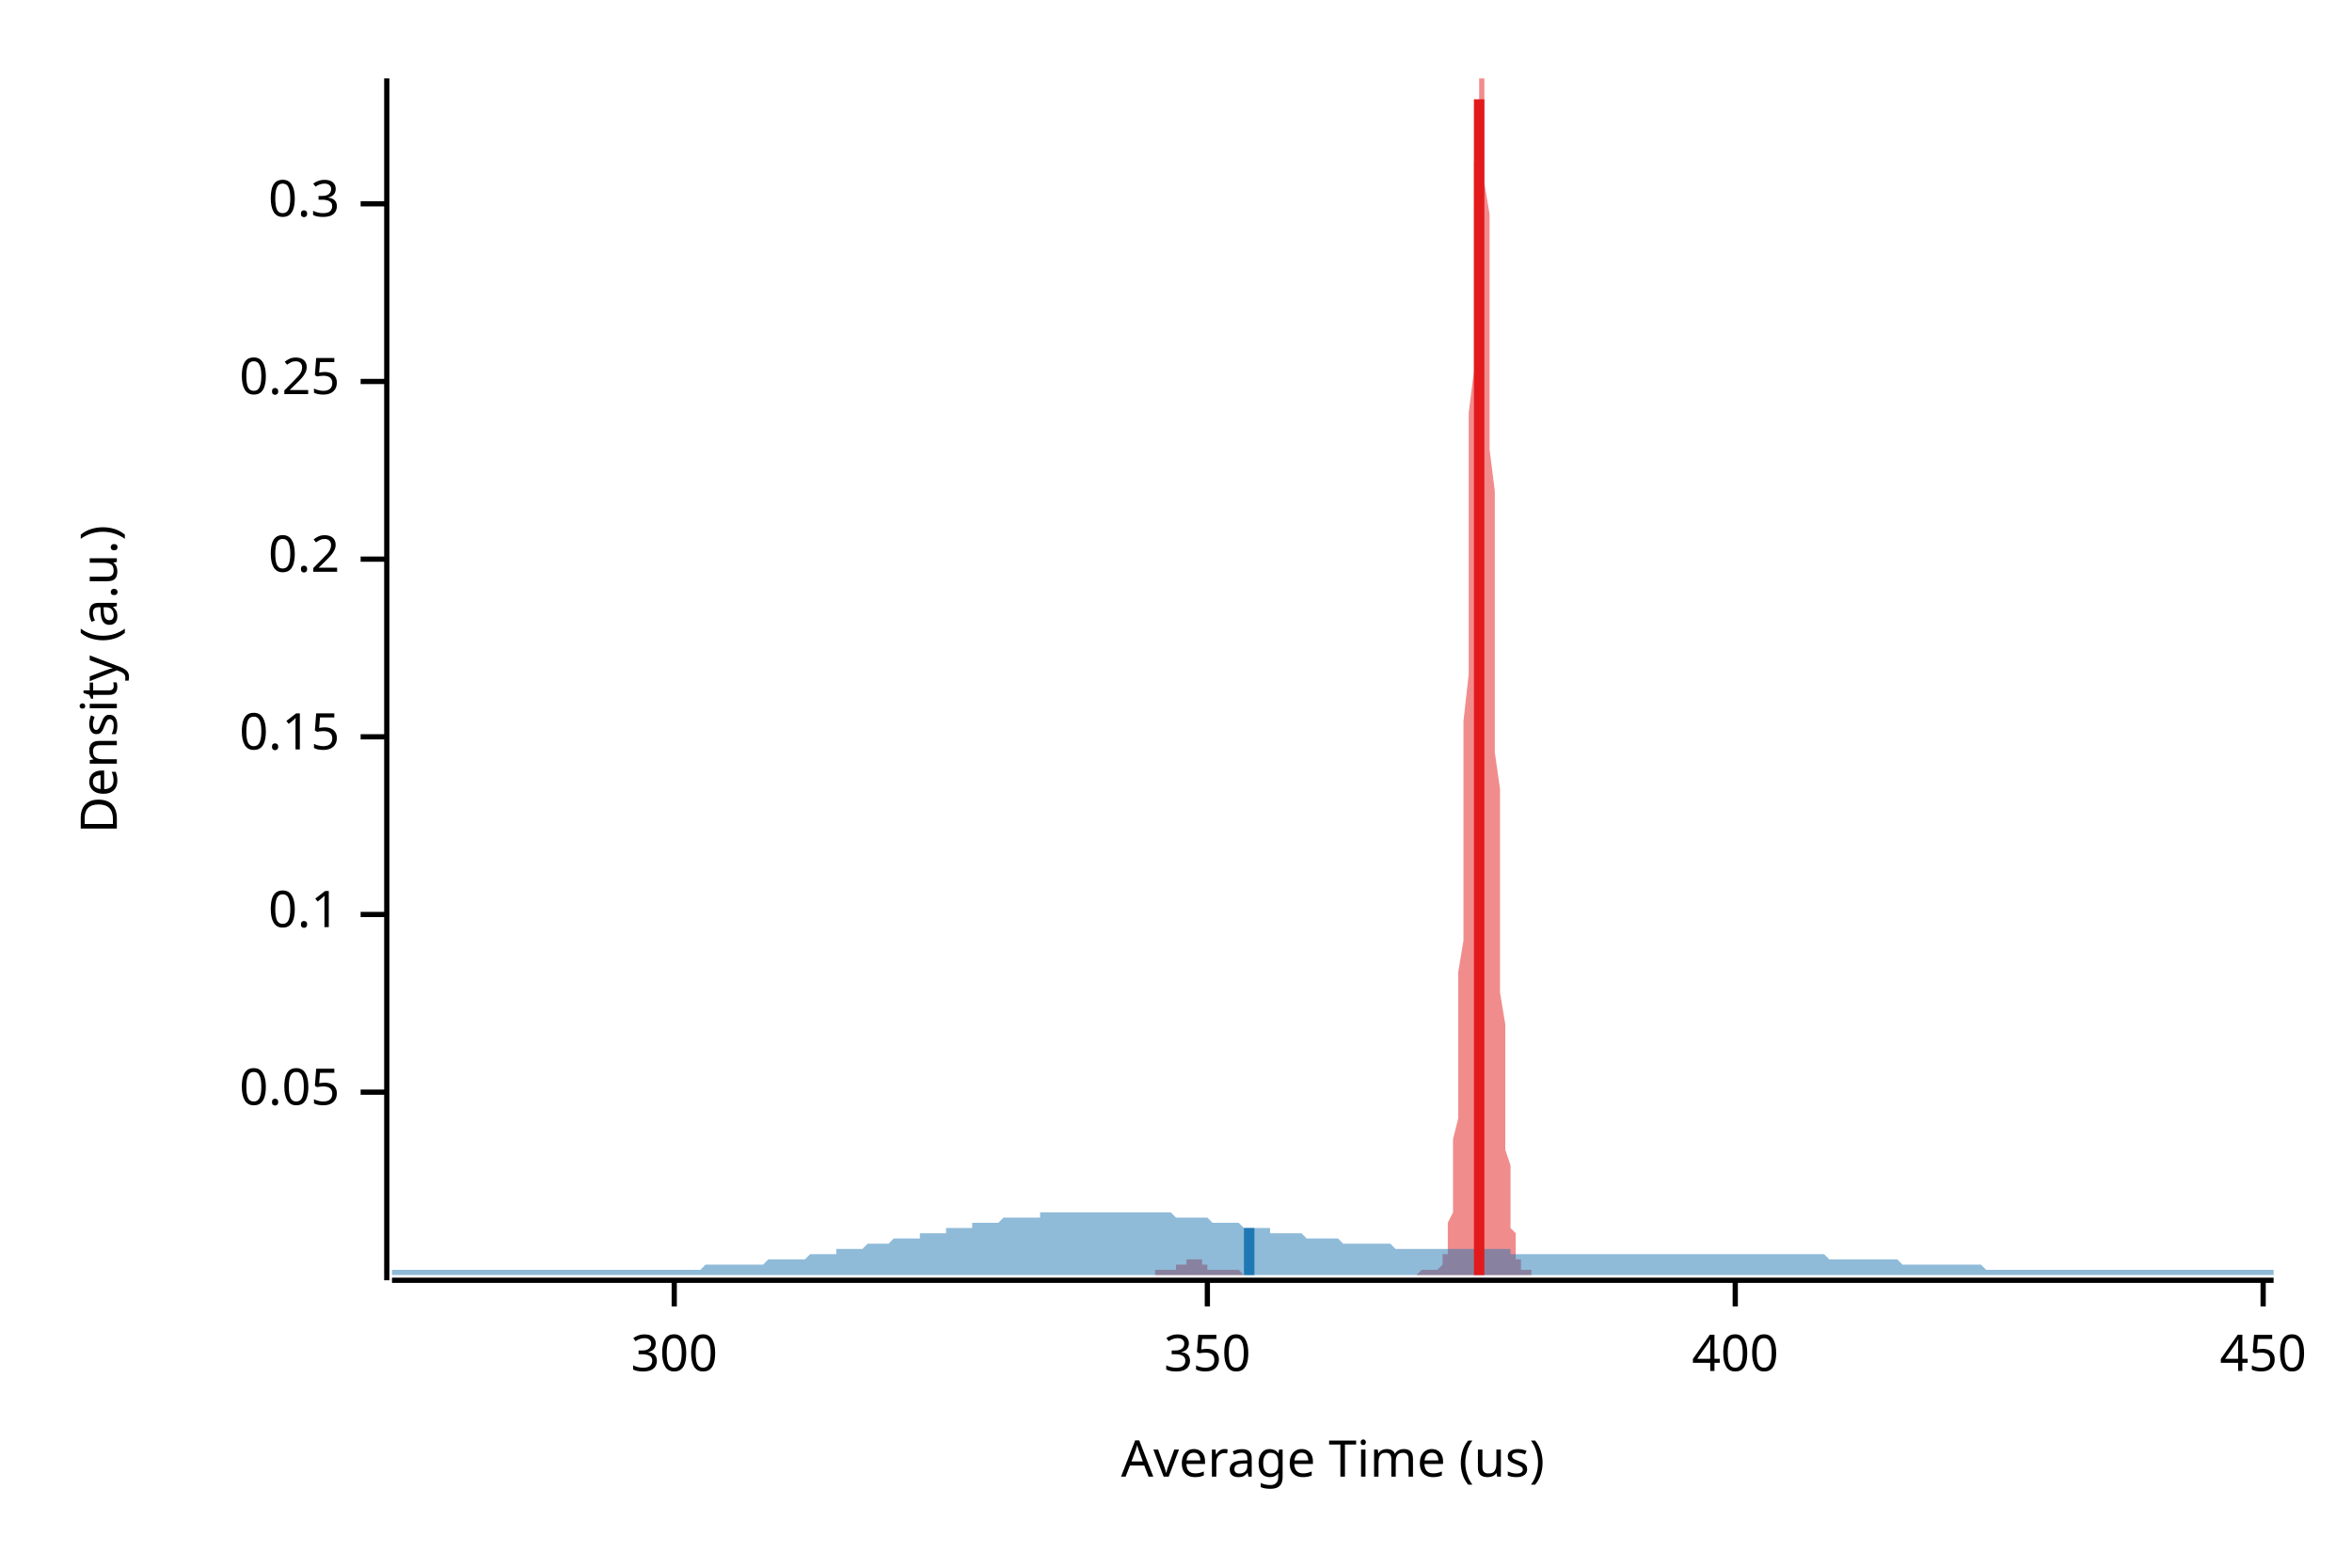
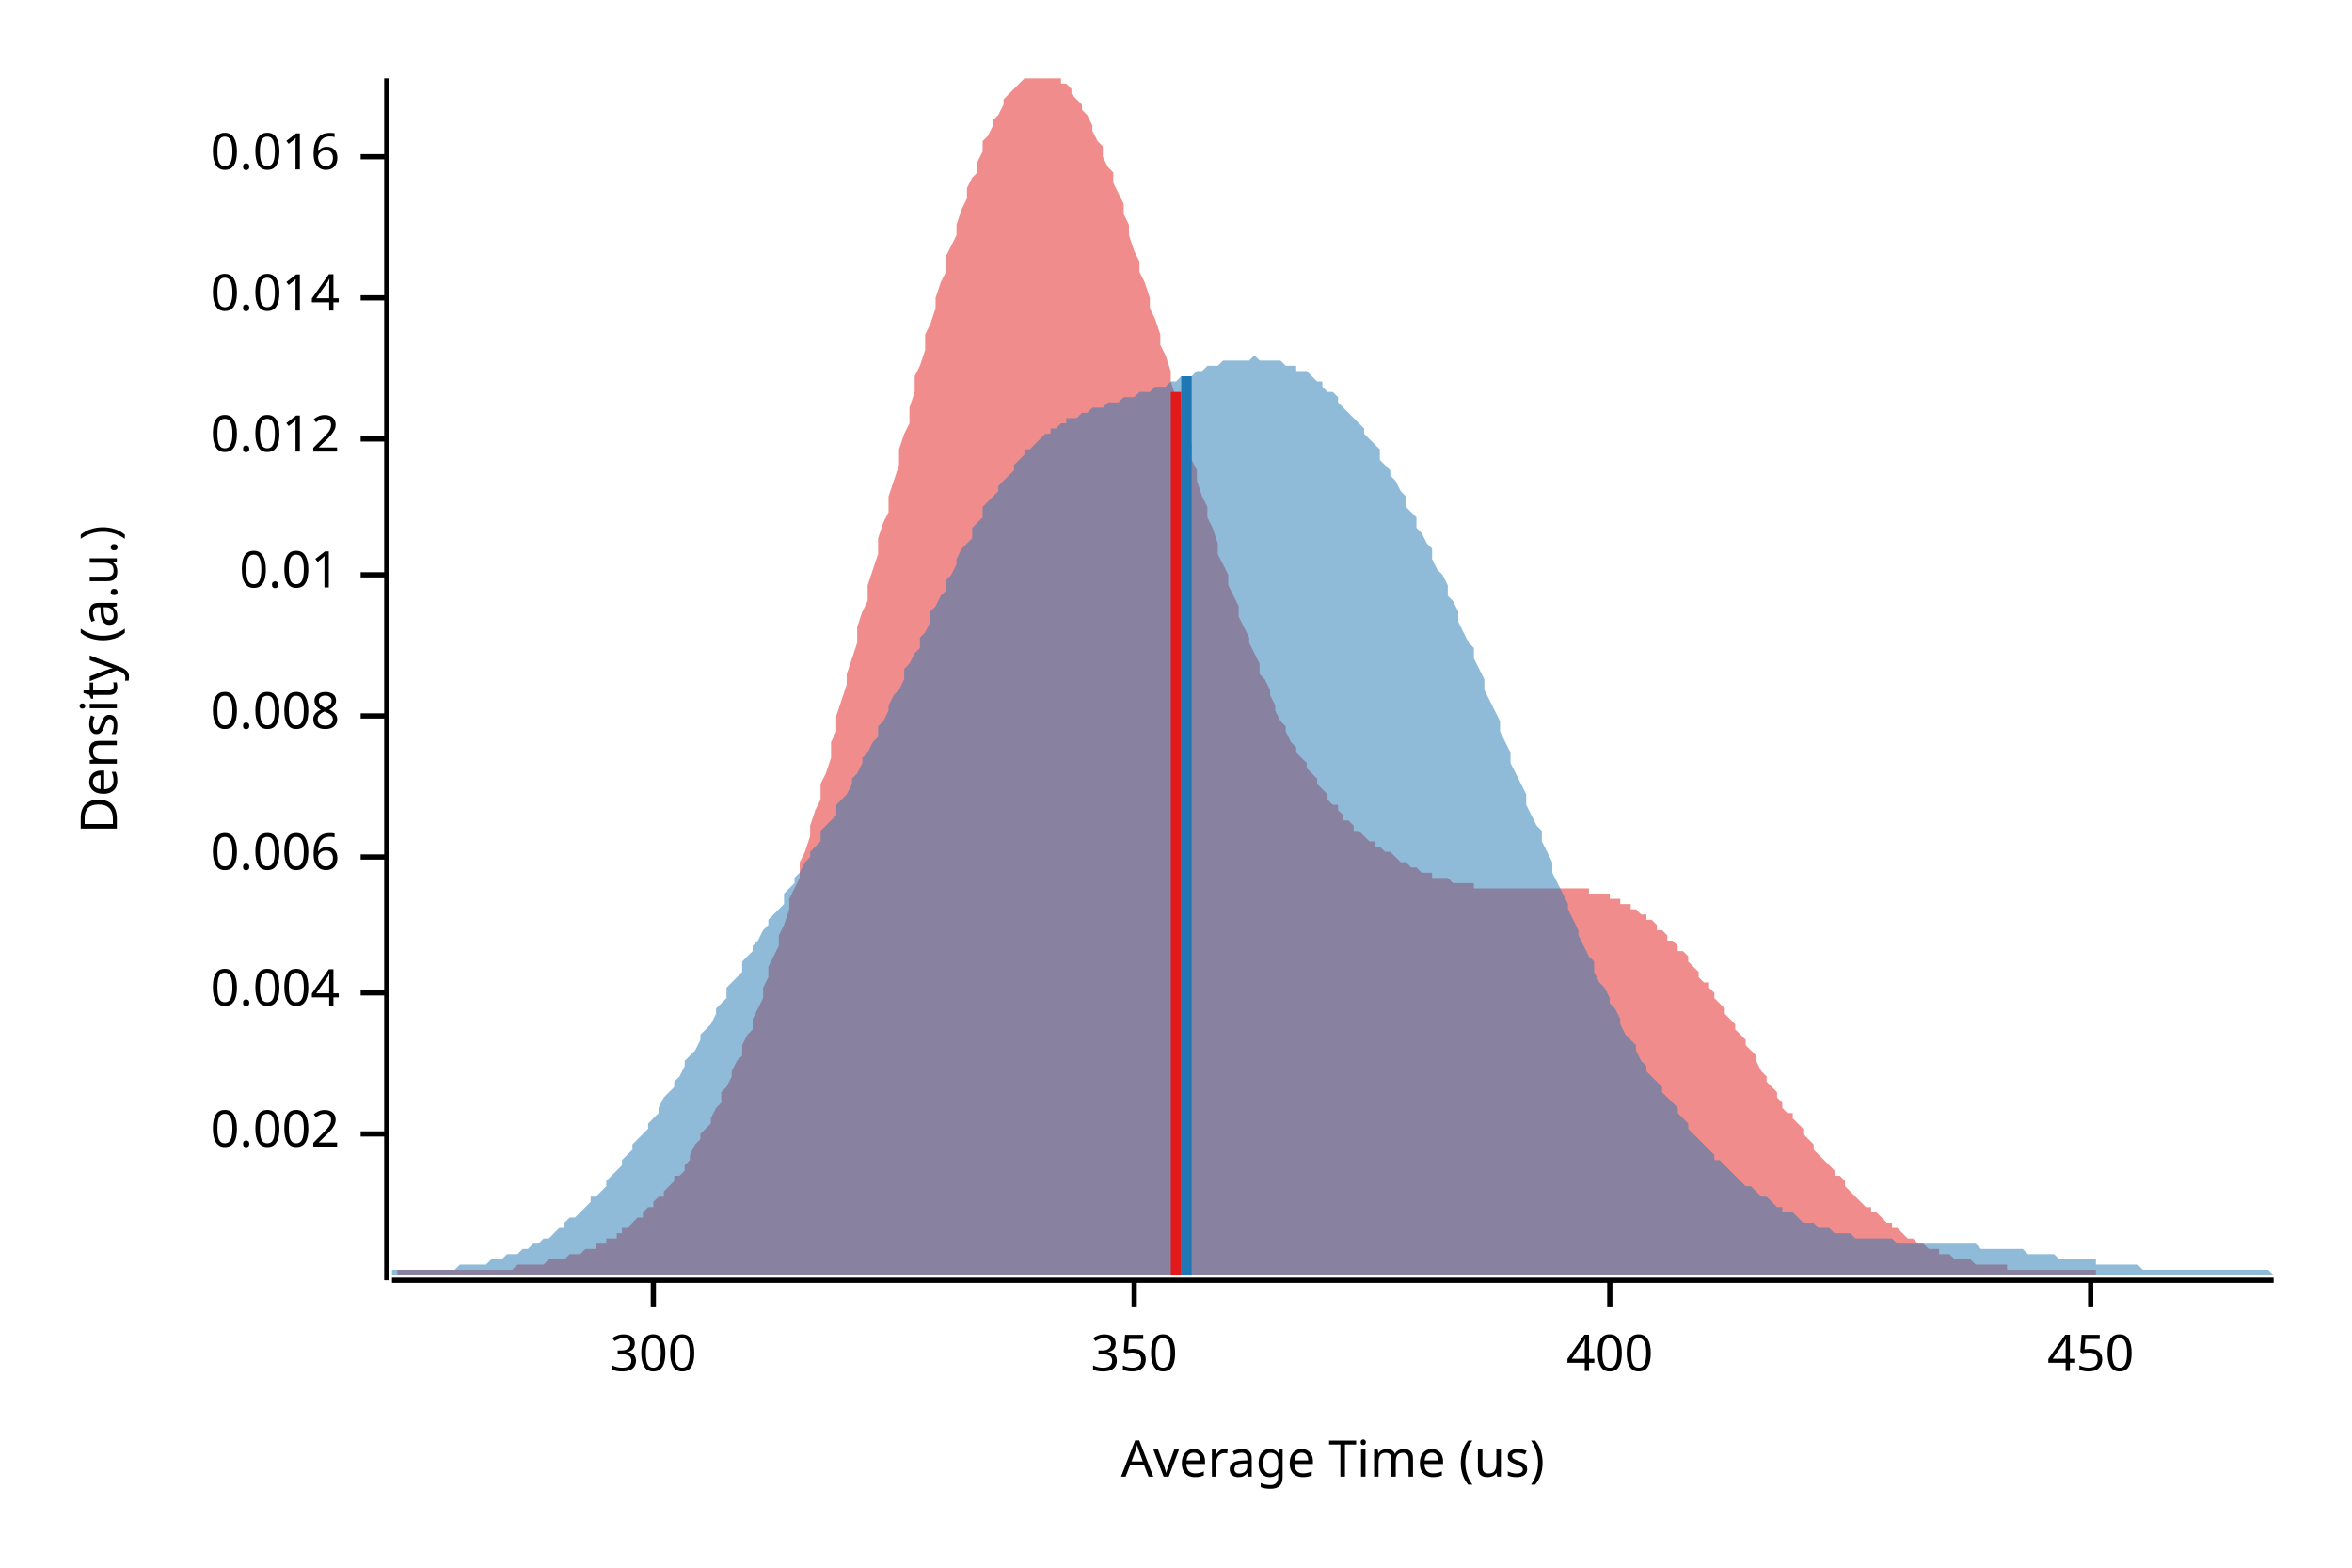
<svg xmlns="http://www.w3.org/2000/svg" width="450" height="300" viewBox="0 0 450 300">
  <text x="15" y="130" dy="0.76em" text-anchor="middle" font-family="sans-serif" font-size="9.677" opacity="1" fill="#000000" transform="rotate(270, 15, 130)">
Density (a.u.)
</text>
  <text x="255" y="285" dy="-0.5ex" text-anchor="middle" font-family="sans-serif" font-size="9.677" opacity="1" fill="#000000">
Average Time (us)
</text>
  <polyline fill="none" opacity="1" stroke="#000000" stroke-width="1" points="74,15 74,245 " />
-   <text x="65" y="209" dy="0.5ex" text-anchor="end" font-family="sans-serif" font-size="9.677" opacity="1" fill="#000000">
- 0.05
+   <text x="65" y="217" dy="0.5ex" text-anchor="end" font-family="sans-serif" font-size="9.677" opacity="1" fill="#000000">
+ 0.002
</text>
-   <polyline fill="none" opacity="1" stroke="#000000" stroke-width="1" points="69,209 74,209 " />
-   <text x="65" y="175" dy="0.5ex" text-anchor="end" font-family="sans-serif" font-size="9.677" opacity="1" fill="#000000">
- 0.1
+   <polyline fill="none" opacity="1" stroke="#000000" stroke-width="1" points="69,217 74,217 " />
+   <text x="65" y="190" dy="0.5ex" text-anchor="end" font-family="sans-serif" font-size="9.677" opacity="1" fill="#000000">
+ 0.004
</text>
-   <polyline fill="none" opacity="1" stroke="#000000" stroke-width="1" points="69,175 74,175 " />
-   <text x="65" y="141" dy="0.5ex" text-anchor="end" font-family="sans-serif" font-size="9.677" opacity="1" fill="#000000">
- 0.15
+   <polyline fill="none" opacity="1" stroke="#000000" stroke-width="1" points="69,190 74,190 " />
+   <text x="65" y="164" dy="0.5ex" text-anchor="end" font-family="sans-serif" font-size="9.677" opacity="1" fill="#000000">
+ 0.006
</text>
-   <polyline fill="none" opacity="1" stroke="#000000" stroke-width="1" points="69,141 74,141 " />
-   <text x="65" y="107" dy="0.5ex" text-anchor="end" font-family="sans-serif" font-size="9.677" opacity="1" fill="#000000">
- 0.2
+   <polyline fill="none" opacity="1" stroke="#000000" stroke-width="1" points="69,164 74,164 " />
+   <text x="65" y="137" dy="0.5ex" text-anchor="end" font-family="sans-serif" font-size="9.677" opacity="1" fill="#000000">
+ 0.008
</text>
-   <polyline fill="none" opacity="1" stroke="#000000" stroke-width="1" points="69,107 74,107 " />
-   <text x="65" y="73" dy="0.5ex" text-anchor="end" font-family="sans-serif" font-size="9.677" opacity="1" fill="#000000">
- 0.25
+   <polyline fill="none" opacity="1" stroke="#000000" stroke-width="1" points="69,137 74,137 " />
+   <text x="65" y="110" dy="0.5ex" text-anchor="end" font-family="sans-serif" font-size="9.677" opacity="1" fill="#000000">
+ 0.01
</text>
-   <polyline fill="none" opacity="1" stroke="#000000" stroke-width="1" points="69,73 74,73 " />
-   <text x="65" y="39" dy="0.5ex" text-anchor="end" font-family="sans-serif" font-size="9.677" opacity="1" fill="#000000">
- 0.3
+   <polyline fill="none" opacity="1" stroke="#000000" stroke-width="1" points="69,110 74,110 " />
+   <text x="65" y="84" dy="0.5ex" text-anchor="end" font-family="sans-serif" font-size="9.677" opacity="1" fill="#000000">
+ 0.012
</text>
-   <polyline fill="none" opacity="1" stroke="#000000" stroke-width="1" points="69,39 74,39 " />
+   <polyline fill="none" opacity="1" stroke="#000000" stroke-width="1" points="69,84 74,84 " />
+   <text x="65" y="57" dy="0.5ex" text-anchor="end" font-family="sans-serif" font-size="9.677" opacity="1" fill="#000000">
+ 0.014
+ </text>
+   <polyline fill="none" opacity="1" stroke="#000000" stroke-width="1" points="69,57 74,57 " />
+   <text x="65" y="30" dy="0.5ex" text-anchor="end" font-family="sans-serif" font-size="9.677" opacity="1" fill="#000000">
+ 0.016
+ </text>
+   <polyline fill="none" opacity="1" stroke="#000000" stroke-width="1" points="69,30 74,30 " />
  <polyline fill="none" opacity="1" stroke="#000000" stroke-width="1" points="75,245 435,245 " />
-   <text x="129" y="255" dy="0.76em" text-anchor="middle" font-family="sans-serif" font-size="9.677" opacity="1" fill="#000000">
+   <text x="125" y="255" dy="0.76em" text-anchor="middle" font-family="sans-serif" font-size="9.677" opacity="1" fill="#000000">
300
</text>
-   <polyline fill="none" opacity="1" stroke="#000000" stroke-width="1" points="129,245 129,250 " />
-   <text x="231" y="255" dy="0.76em" text-anchor="middle" font-family="sans-serif" font-size="9.677" opacity="1" fill="#000000">
+   <polyline fill="none" opacity="1" stroke="#000000" stroke-width="1" points="125,245 125,250 " />
+   <text x="217" y="255" dy="0.76em" text-anchor="middle" font-family="sans-serif" font-size="9.677" opacity="1" fill="#000000">
350
</text>
-   <polyline fill="none" opacity="1" stroke="#000000" stroke-width="1" points="231,245 231,250 " />
-   <text x="332" y="255" dy="0.76em" text-anchor="middle" font-family="sans-serif" font-size="9.677" opacity="1" fill="#000000">
+   <polyline fill="none" opacity="1" stroke="#000000" stroke-width="1" points="217,245 217,250 " />
+   <text x="308" y="255" dy="0.76em" text-anchor="middle" font-family="sans-serif" font-size="9.677" opacity="1" fill="#000000">
400
</text>
-   <polyline fill="none" opacity="1" stroke="#000000" stroke-width="1" points="332,245 332,250 " />
-   <text x="433" y="255" dy="0.76em" text-anchor="middle" font-family="sans-serif" font-size="9.677" opacity="1" fill="#000000">
+   <polyline fill="none" opacity="1" stroke="#000000" stroke-width="1" points="308,245 308,250 " />
+   <text x="400" y="255" dy="0.76em" text-anchor="middle" font-family="sans-serif" font-size="9.677" opacity="1" fill="#000000">
450
</text>
-   <polyline fill="none" opacity="1" stroke="#000000" stroke-width="1" points="433,245 433,250 " />
-   <polygon opacity="0.5" fill="#E31A1C" points="221,243 221,243 222,243 222,243 222,243 222,243 222,243 222,243 222,243 223,243 223,243 223,243 223,243 223,243 223,243 223,243 224,243 224,243 224,243 224,243 224,243 224,243 224,243 225,243 225,243 225,243 225,243 225,243 225,242 225,242 226,242 226,242 226,242 226,242 226,242 226,242 226,242 227,242 227,242 227,242 227,241 227,241 227,241 227,241 228,241 228,241 228,241 228,241 228,241 228,241 228,241 229,241 229,241 229,241 229,241 229,241 229,241 229,241 230,241 230,242 230,242 230,242 230,242 230,242 230,242 231,242 231,242 231,242 231,242 231,242 231,242 231,243 232,243 232,243 232,243 232,243 232,243 232,243 232,243 233,243 233,243 233,243 233,243 233,243 233,243 233,243 234,243 234,243 234,243 234,243 234,243 234,243 234,243 235,243 235,243 235,243 235,243 235,243 235,243 235,243 236,243 236,243 236,243 236,243 236,243 236,243 236,243 237,243 237,243 237,243 237,243 237,243 237,243 237,243 238,244 238,244 238,244 238,244 238,244 238,244 238,244 239,244 239,244 239,244 239,244 239,244 239,244 239,244 240,244 240,244 240,244 240,244 240,244 240,244 240,244 241,244 241,244 241,244 241,244 241,244 241,244 241,244 242,244 242,244 242,244 242,244 242,244 242,244 242,244 243,244 243,244 243,244 243,244 243,244 243,244 243,244 244,244 244,244 244,244 244,244 244,244 244,244 244,244 245,244 245,244 245,244 245,244 245,244 245,244 245,244 246,244 246,244 246,244 246,244 246,244 246,244 246,244 247,244 247,244 247,244 247,244 247,244 247,244 247,244 248,244 248,244 248,244 248,244 248,244 248,244 248,244 249,244 249,244 249,244 249,244 249,244 249,244 249,244 250,244 250,244 250,244 250,244 250,244 250,244 250,244 251,244 251,244 251,244 251,244 251,244 251,244 251,244 252,244 252,244 252,244 252,244 252,244 252,244 252,244 253,244 253,244 253,244 253,244 253,244 253,244 253,244 254,244 254,244 254,244 254,244 254,244 254,244 254,244 255,244 255,244 255,244 255,244 255,244 255,244 256,244 256,244 256,244 256,244 256,244 256,244 256,244 257,244 257,244 257,244 257,244 257,244 257,244 257,244 258,244 258,244 258,244 258,244 258,244 258,244 258,244 259,244 259,244 259,244 259,244 259,244 259,244 259,244 260,244 260,244 260,244 260,244 260,244 260,244 260,244 261,244 261,244 261,244 261,244 261,244 261,244 261,244 262,244 262,244 262,244 262,244 262,244 262,244 262,244 263,244 263,244 263,244 263,244 263,244 263,244 263,244 264,244 264,244 264,244 264,244 264,244 264,244 264,244 265,244 265,244 265,244 265,244 265,244 265,244 265,244 266,244 266,244 266,244 266,244 266,244 266,244 266,244 267,244 267,244 267,244 267,244 267,244 267,244 267,244 268,244 268,244 268,244 268,244 268,244 268,244 268,244 269,244 269,244 269,244 269,244 269,244 269,244 269,244 270,244 270,244 270,244 270,244 270,244 270,244 270,244 271,244 271,244 271,244 271,244 271,244 271,244 271,244 272,243 272,243 272,243 272,243 272,243 272,243 272,243 273,243 273,243 273,243 273,243 273,243 273,243 273,243 274,243 274,243 274,243 274,243 274,243 274,243 274,243 275,243 275,243 275,243 275,243 275,243 275,243 275,243 276,242 276,242 276,242 276,242 276,241 276,241 276,240 277,240 277,239 277,238 277,237 277,236 277,235 277,234 278,232 278,230 278,228 278,226 278,224 278,221 278,218 279,214 279,210 279,206 279,202 279,197 279,192 279,186 280,180 280,174 280,167 280,160 280,153 280,145 280,138 281,129 281,121 281,113 281,104 281,96 281,88 281,79 282,71 282,64 282,56 282,49 282,43 282,36 282,31 283,26 283,22 283,19 283,16 283,15 283,15 283,15 284,15 284,16 284,18 284,21 284,25 284,30 284,35 285,41 285,48 285,55 285,62 285,70 285,78 285,86 286,94 286,103 286,111 286,119 286,128 286,136 286,144 287,151 287,159 287,166 287,172 287,179 287,185 287,190 288,196 288,201 288,205 288,209 288,213 288,217 288,220 289,223 289,225 289,228 289,230 289,231 289,233 289,235 290,236 290,237 290,238 290,239 290,239 290,240 290,241 291,241 291,242 291,242 291,242 291,242 291,243 291,243 292,243 292,243 292,243 292,243 292,243 292,243 292,243 293,243 293,243 293,244 221,244 " />
-   <polygon opacity="0.5" fill="#1F78B4" points="75,243 75,243 76,243 77,243 77,243 78,243 79,243 80,243 80,243 81,243 82,243 82,243 83,243 84,243 85,243 85,243 86,243 87,243 87,243 88,243 89,243 90,243 90,243 91,243 92,243 93,243 93,243 94,243 95,243 95,243 96,243 97,243 98,243 98,243 99,243 100,243 100,243 101,243 102,243 103,243 103,243 104,243 105,243 106,243 106,243 107,243 108,243 108,243 109,243 110,243 111,243 111,243 112,243 113,243 113,243 114,243 115,243 116,243 116,243 117,243 118,243 119,243 119,243 120,243 121,243 121,243 122,243 123,243 124,243 124,243 125,243 126,243 126,243 127,243 128,243 129,243 129,243 130,243 131,243 131,243 132,243 133,243 134,243 134,243 135,242 136,242 137,242 137,242 138,242 139,242 139,242 140,242 141,242 142,242 142,242 143,242 144,242 144,242 145,242 146,242 147,241 147,241 148,241 149,241 150,241 150,241 151,241 152,241 152,241 153,241 154,241 155,240 155,240 156,240 157,240 157,240 158,240 159,240 160,240 160,239 161,239 162,239 163,239 163,239 164,239 165,239 165,239 166,238 167,238 168,238 168,238 169,238 170,238 170,238 171,237 172,237 173,237 173,237 174,237 175,237 176,237 176,236 177,236 178,236 178,236 179,236 180,236 181,236 181,235 182,235 183,235 183,235 184,235 185,235 186,235 186,234 187,234 188,234 188,234 189,234 190,234 191,234 191,234 192,233 193,233 194,233 194,233 195,233 196,233 196,233 197,233 198,233 199,233 199,232 200,232 201,232 201,232 202,232 203,232 204,232 204,232 205,232 206,232 207,232 207,232 208,232 209,232 209,232 210,232 211,232 212,232 212,232 213,232 214,232 214,232 215,232 216,232 217,232 217,232 218,232 219,232 220,232 220,232 221,232 222,232 222,232 223,232 224,232 225,233 225,233 226,233 227,233 227,233 228,233 229,233 230,233 230,233 231,233 232,234 232,234 233,234 234,234 235,234 235,234 236,234 237,234 238,235 238,235 239,235 240,235 240,235 241,235 242,235 243,235 243,236 244,236 245,236 245,236 246,236 247,236 248,236 248,236 249,236 250,237 251,237 251,237 252,237 253,237 253,237 254,237 255,237 256,237 256,237 257,238 258,238 258,238 259,238 260,238 261,238 261,238 262,238 263,238 264,238 264,238 265,238 266,238 266,238 267,239 268,239 269,239 269,239 270,239 271,239 271,239 272,239 273,239 274,239 274,239 275,239 276,239 277,239 277,239 278,239 279,239 279,239 280,239 281,239 282,239 282,239 283,239 284,239 284,239 285,239 286,239 287,239 287,239 288,239 289,239 289,240 290,240 291,240 292,240 292,240 293,240 294,240 295,240 295,240 296,240 297,240 297,240 298,240 299,240 300,240 300,240 301,240 302,240 302,240 303,240 304,240 305,240 305,240 306,240 307,240 308,240 308,240 309,240 310,240 310,240 311,240 312,240 313,240 313,240 314,240 315,240 315,240 316,240 317,240 318,240 318,240 319,240 320,240 321,240 321,240 322,240 323,240 323,240 324,240 325,240 326,240 326,240 327,240 328,240 328,240 329,240 330,240 331,240 331,240 332,240 333,240 333,240 334,240 335,240 336,240 336,240 337,240 338,240 339,240 339,240 340,240 341,240 341,240 342,240 343,240 344,240 344,240 345,240 346,240 346,240 347,240 348,240 349,240 349,240 350,241 351,241 352,241 352,241 353,241 354,241 354,241 355,241 356,241 357,241 357,241 358,241 359,241 359,241 360,241 361,241 362,241 362,241 363,241 364,242 365,242 365,242 366,242 367,242 367,242 368,242 369,242 370,242 370,242 371,242 372,242 372,242 373,242 374,242 375,242 375,242 376,242 377,242 378,242 378,242 379,242 380,243 380,243 381,243 382,243 383,243 383,243 384,243 385,243 385,243 386,243 387,243 388,243 388,243 389,243 390,243 390,243 391,243 392,243 393,243 393,243 394,243 395,243 396,243 396,243 397,243 398,243 398,243 399,243 400,243 401,243 401,243 402,243 403,243 403,243 404,243 405,243 406,243 406,243 407,243 408,243 409,243 409,243 410,243 411,243 411,243 412,243 413,243 414,243 414,243 415,243 416,243 416,243 417,243 418,243 419,243 419,243 420,243 421,243 422,243 422,243 423,243 424,243 424,243 425,243 426,243 427,243 427,243 428,243 429,243 429,243 430,243 431,243 432,243 432,243 433,243 434,243 435,243 435,244 75,244 " />
-   <polyline fill="none" opacity="1" stroke="#E31A1C" stroke-width="2" points="283,244 283,19 " />
-   <polyline fill="none" opacity="1" stroke="#1F78B4" stroke-width="2" points="239,244 239,235 " />
+   <polyline fill="none" opacity="1" stroke="#000000" stroke-width="1" points="400,245 400,250 " />
+   <polygon opacity="0.5" fill="#E31A1C" points="76,243 77,243 77,243 78,243 78,243 79,243 80,243 80,243 81,243 82,243 82,243 83,243 84,243 84,243 85,243 86,243 86,243 87,243 88,243 88,243 89,243 90,243 90,243 91,243 91,243 92,243 93,243 93,243 94,243 95,243 95,243 96,243 97,243 97,243 98,243 99,242 99,242 100,242 101,242 101,242 102,242 103,242 103,242 104,242 105,241 105,241 106,241 106,241 107,241 108,241 108,241 109,240 110,240 110,240 111,240 112,239 112,239 113,239 114,239 114,238 115,238 116,238 116,237 117,237 118,237 118,236 119,236 119,235 120,235 121,234 121,234 122,233 123,233 123,232 124,231 125,231 125,230 126,229 127,229 127,228 128,227 129,226 129,225 130,225 131,224 131,223 132,222 132,221 133,219 134,218 134,217 135,216 136,215 136,214 137,212 138,211 138,209 139,208 140,206 140,205 141,203 142,202 142,200 143,198 144,197 144,195 145,193 146,191 146,189 147,187 147,185 148,183 149,181 149,179 150,177 151,174 151,172 152,170 153,168 153,165 154,163 155,160 155,158 156,155 157,153 157,150 158,148 159,145 159,142 160,140 160,137 161,134 162,131 162,129 163,126 164,123 164,120 165,117 166,115 166,112 167,109 168,106 168,103 169,100 170,98 170,95 171,92 172,89 172,86 173,83 174,81 174,78 175,75 175,72 176,70 177,67 177,64 178,62 179,59 179,57 180,54 181,52 181,49 182,47 183,45 183,43 184,40 185,38 185,36 186,34 187,33 187,31 188,29 188,27 189,26 190,24 190,23 191,22 192,20 192,19 193,18 194,17 194,17 195,16 196,15 196,15 197,15 198,15 198,15 199,15 200,15 200,15 201,15 202,15 202,15 203,15 203,16 204,16 205,17 205,18 206,19 207,20 207,21 208,22 209,24 209,25 210,27 211,28 211,30 212,32 213,33 213,35 214,37 215,39 215,41 216,43 216,45 217,48 218,50 218,52 219,54 220,57 220,59 221,61 222,64 222,66 223,68 224,71 224,73 225,76 226,78 226,80 227,83 228,85 228,88 229,90 229,92 230,95 231,97 231,99 232,101 233,104 233,106 234,108 235,110 235,112 236,114 237,116 237,118 238,120 239,122 239,123 240,125 241,127 241,129 242,130 243,132 243,133 244,135 244,136 245,138 246,139 246,140 247,142 248,143 248,144 249,145 250,146 250,147 251,148 252,149 252,150 253,151 254,152 254,153 255,154 256,154 256,155 257,156 257,157 258,157 259,158 259,159 260,159 261,160 261,160 262,161 263,161 263,162 264,162 265,163 265,163 266,163 267,164 267,164 268,165 269,165 269,165 270,166 271,166 271,166 272,167 272,167 273,167 274,167 274,168 275,168 276,168 276,168 277,168 278,169 278,169 279,169 280,169 280,169 281,169 282,169 282,170 283,170 284,170 284,170 285,170 285,170 286,170 287,170 287,170 288,170 289,170 289,170 290,170 291,170 291,170 292,170 293,170 293,170 294,170 295,170 295,170 296,170 297,170 297,170 298,170 299,170 299,170 300,170 300,170 301,170 302,170 302,170 303,170 304,170 304,171 305,171 306,171 306,171 307,171 308,171 308,172 309,172 310,172 310,173 311,173 312,173 312,174 313,174 313,174 314,175 315,175 315,176 316,176 317,177 317,178 318,178 319,179 319,180 320,180 321,181 321,182 322,182 323,183 323,184 324,185 325,186 325,187 326,188 327,188 327,189 328,190 328,191 329,192 330,193 330,194 331,195 332,196 332,197 333,198 334,199 334,200 335,201 336,202 336,203 337,205 338,206 338,207 339,208 340,209 340,210 341,211 341,212 342,213 343,213 343,214 344,215 345,216 345,217 346,218 347,219 347,220 348,221 349,222 349,222 350,223 351,224 351,225 352,225 353,226 353,227 354,228 354,228 355,229 356,230 356,230 357,231 358,231 358,232 359,232 360,233 360,233 361,234 362,234 362,235 363,235 364,236 364,236 365,237 366,237 366,237 367,238 368,238 368,238 369,239 369,239 370,239 371,239 371,240 372,240 373,240 373,240 374,241 375,241 375,241 376,241 377,241 377,241 378,242 379,242 379,242 380,242 381,242 381,242 382,242 382,242 383,242 384,242 384,243 385,243 386,243 386,243 387,243 388,243 388,243 389,243 390,243 390,243 391,243 392,243 392,243 393,243 394,243 394,243 395,243 396,243 396,243 397,243 397,243 398,243 399,243 399,243 400,243 401,243 401,244 76,244 " />
+   <polygon opacity="0.5" fill="#1F78B4" points="75,243 75,243 76,243 77,243 77,243 78,243 79,243 80,243 80,243 81,243 82,243 82,243 83,243 84,243 85,243 85,243 86,243 87,243 87,243 88,242 89,242 90,242 90,242 91,242 92,242 93,242 93,242 94,241 95,241 95,241 96,241 97,240 98,240 98,240 99,240 100,239 100,239 101,239 102,238 103,238 103,238 104,237 105,237 106,236 106,236 107,235 108,235 108,234 109,233 110,233 111,232 111,232 112,231 113,230 113,229 114,229 115,228 116,227 116,226 117,225 118,224 119,223 119,222 120,221 121,220 121,219 122,218 123,217 124,216 124,215 125,214 126,213 126,212 127,210 128,209 129,208 129,207 130,206 131,204 131,203 132,202 133,201 134,199 134,198 135,197 136,196 137,194 137,193 138,192 139,191 139,189 140,188 141,187 142,186 142,184 143,183 144,182 144,181 145,180 146,178 147,177 147,176 148,175 149,174 150,173 150,171 151,170 152,169 152,168 153,167 154,165 155,164 155,163 156,162 157,161 157,159 158,158 159,157 160,156 160,154 161,153 162,152 163,150 163,149 164,148 165,146 165,145 166,144 167,142 168,141 168,139 169,138 170,136 170,135 171,133 172,132 173,130 173,128 174,127 175,125 176,124 176,122 177,121 178,119 178,117 179,116 180,114 181,113 181,111 182,110 183,108 183,107 184,105 185,104 186,103 186,101 187,100 188,99 188,97 189,96 190,95 191,94 191,93 192,92 193,91 194,90 194,89 195,88 196,87 196,86 197,86 198,85 199,84 199,84 200,83 201,83 201,82 202,82 203,81 204,81 204,80 205,80 206,80 207,79 207,79 208,79 209,78 209,78 210,78 211,78 212,77 212,77 213,77 214,77 214,77 215,76 216,76 217,76 217,76 218,75 219,75 220,75 220,75 221,74 222,74 222,74 223,74 224,73 225,73 225,73 226,72 227,72 227,72 228,72 229,71 230,71 230,71 231,70 232,70 232,70 233,70 234,69 235,69 235,69 236,69 237,69 238,69 238,69 239,69 240,68 240,68 241,69 242,69 243,69 243,69 244,69 245,69 245,69 246,70 247,70 248,70 248,71 249,71 250,71 251,72 251,72 252,73 253,73 253,74 254,75 255,75 256,76 256,77 257,78 258,79 258,79 259,80 260,81 261,82 261,83 262,84 263,85 264,86 264,88 265,89 266,90 266,91 267,92 268,94 269,95 269,97 270,98 271,99 271,101 272,102 273,104 274,105 274,107 275,109 276,110 277,112 277,114 278,115 279,117 279,119 280,121 281,123 282,124 282,126 283,128 284,130 284,132 285,134 286,136 287,138 287,140 288,142 289,144 289,146 290,148 291,150 292,152 292,154 293,156 294,158 295,159 295,161 296,163 297,165 297,167 298,169 299,171 300,173 300,174 301,176 302,178 302,179 303,181 304,183 305,184 305,186 306,188 307,189 308,191 308,192 309,193 310,195 310,196 311,198 312,199 313,200 313,201 314,203 315,204 315,205 316,206 317,207 318,208 318,209 319,210 320,211 321,212 321,213 322,214 323,215 323,216 324,217 325,218 326,219 326,219 327,220 328,221 328,222 329,222 330,223 331,224 331,224 332,225 333,226 333,226 334,227 335,227 336,228 336,228 337,229 338,229 339,230 339,230 340,231 341,231 341,232 342,232 343,232 344,233 344,233 345,234 346,234 346,234 347,234 348,235 349,235 349,235 350,235 351,236 352,236 352,236 353,236 354,236 354,236 355,237 356,237 357,237 357,237 358,237 359,237 359,237 360,237 361,237 362,237 362,237 363,238 364,238 365,238 365,238 366,238 367,238 367,238 368,238 369,238 370,238 370,238 371,238 372,238 372,238 373,238 374,238 375,238 375,238 376,238 377,238 378,238 378,238 379,239 380,239 380,239 381,239 382,239 383,239 383,239 384,239 385,239 385,239 386,239 387,239 388,240 388,240 389,240 390,240 390,240 391,240 392,240 393,240 393,240 394,241 395,241 396,241 396,241 397,241 398,241 398,241 399,241 400,241 401,241 401,242 402,242 403,242 403,242 404,242 405,242 406,242 406,242 407,242 408,242 409,242 409,242 410,243 411,243 411,243 412,243 413,243 414,243 414,243 415,243 416,243 416,243 417,243 418,243 419,243 419,243 420,243 421,243 422,243 422,243 423,243 424,243 424,243 425,243 426,243 427,243 427,243 428,243 429,243 429,243 430,243 431,243 432,243 432,243 433,243 434,243 435,244 435,244 75,244 " />
+   <polyline fill="none" opacity="1" stroke="#E31A1C" stroke-width="2" points="225,244 225,75 " />
+   <polyline fill="none" opacity="1" stroke="#1F78B4" stroke-width="2" points="227,244 227,72 " />
</svg>
